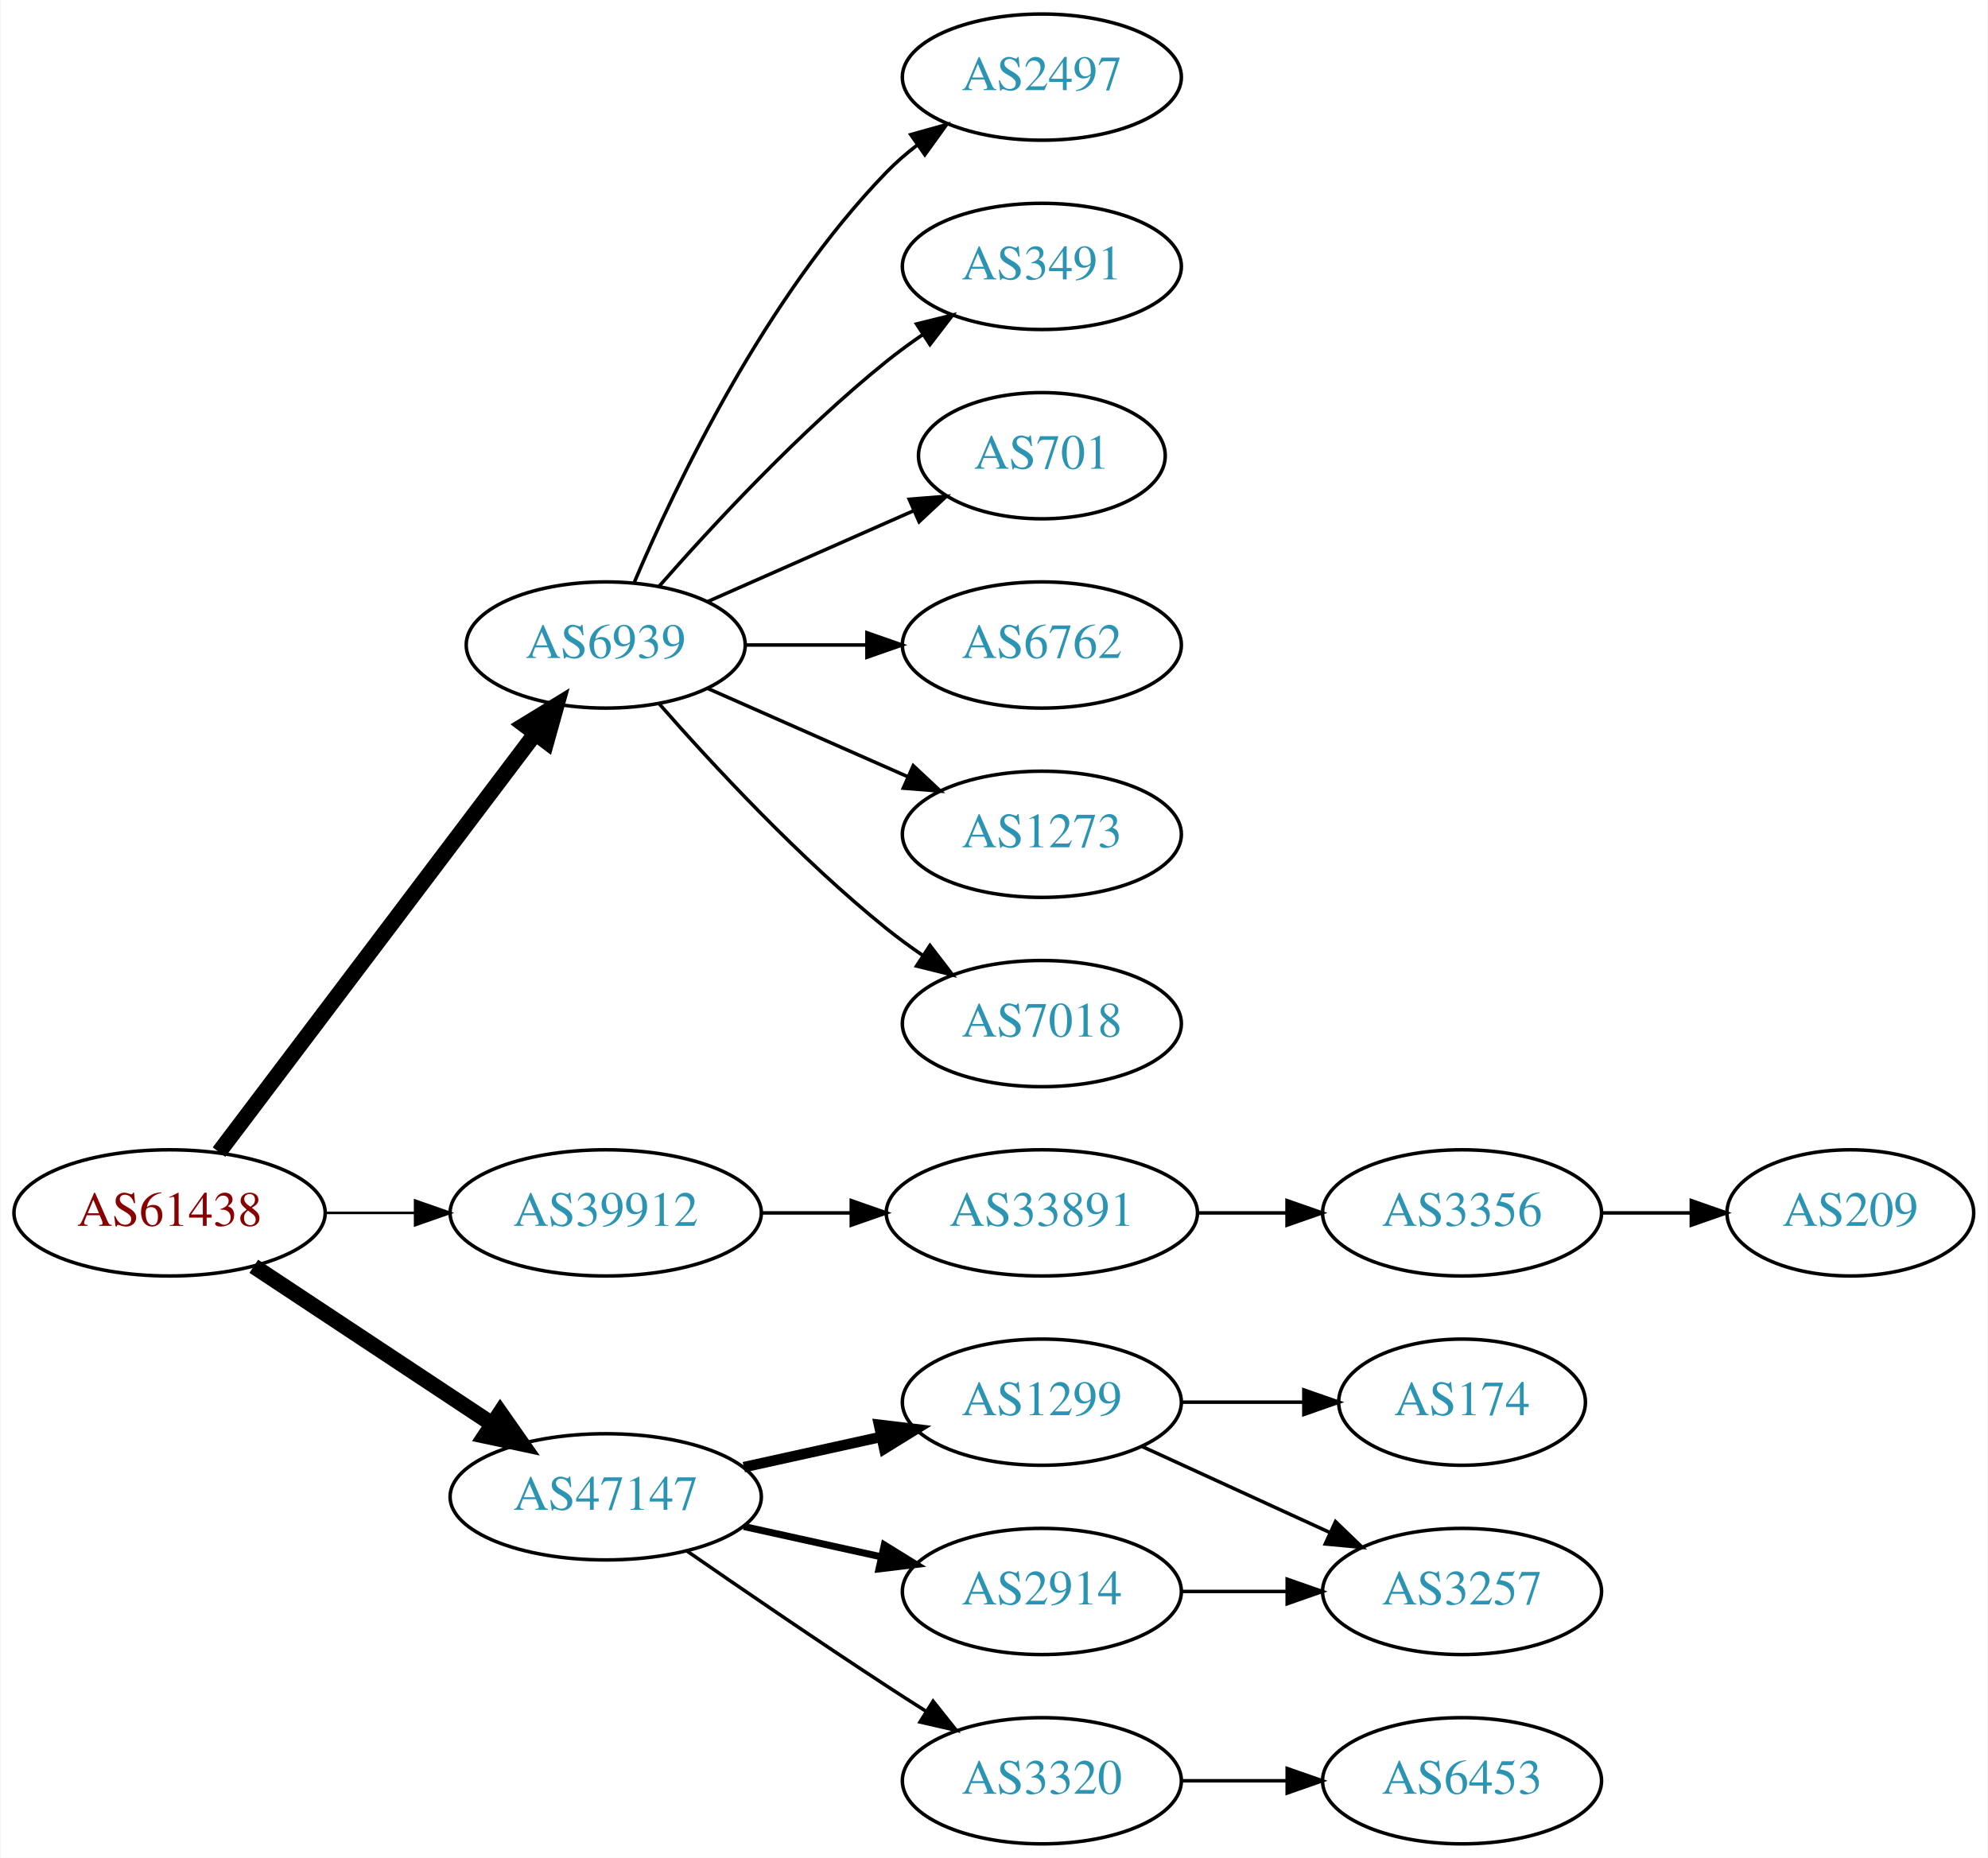
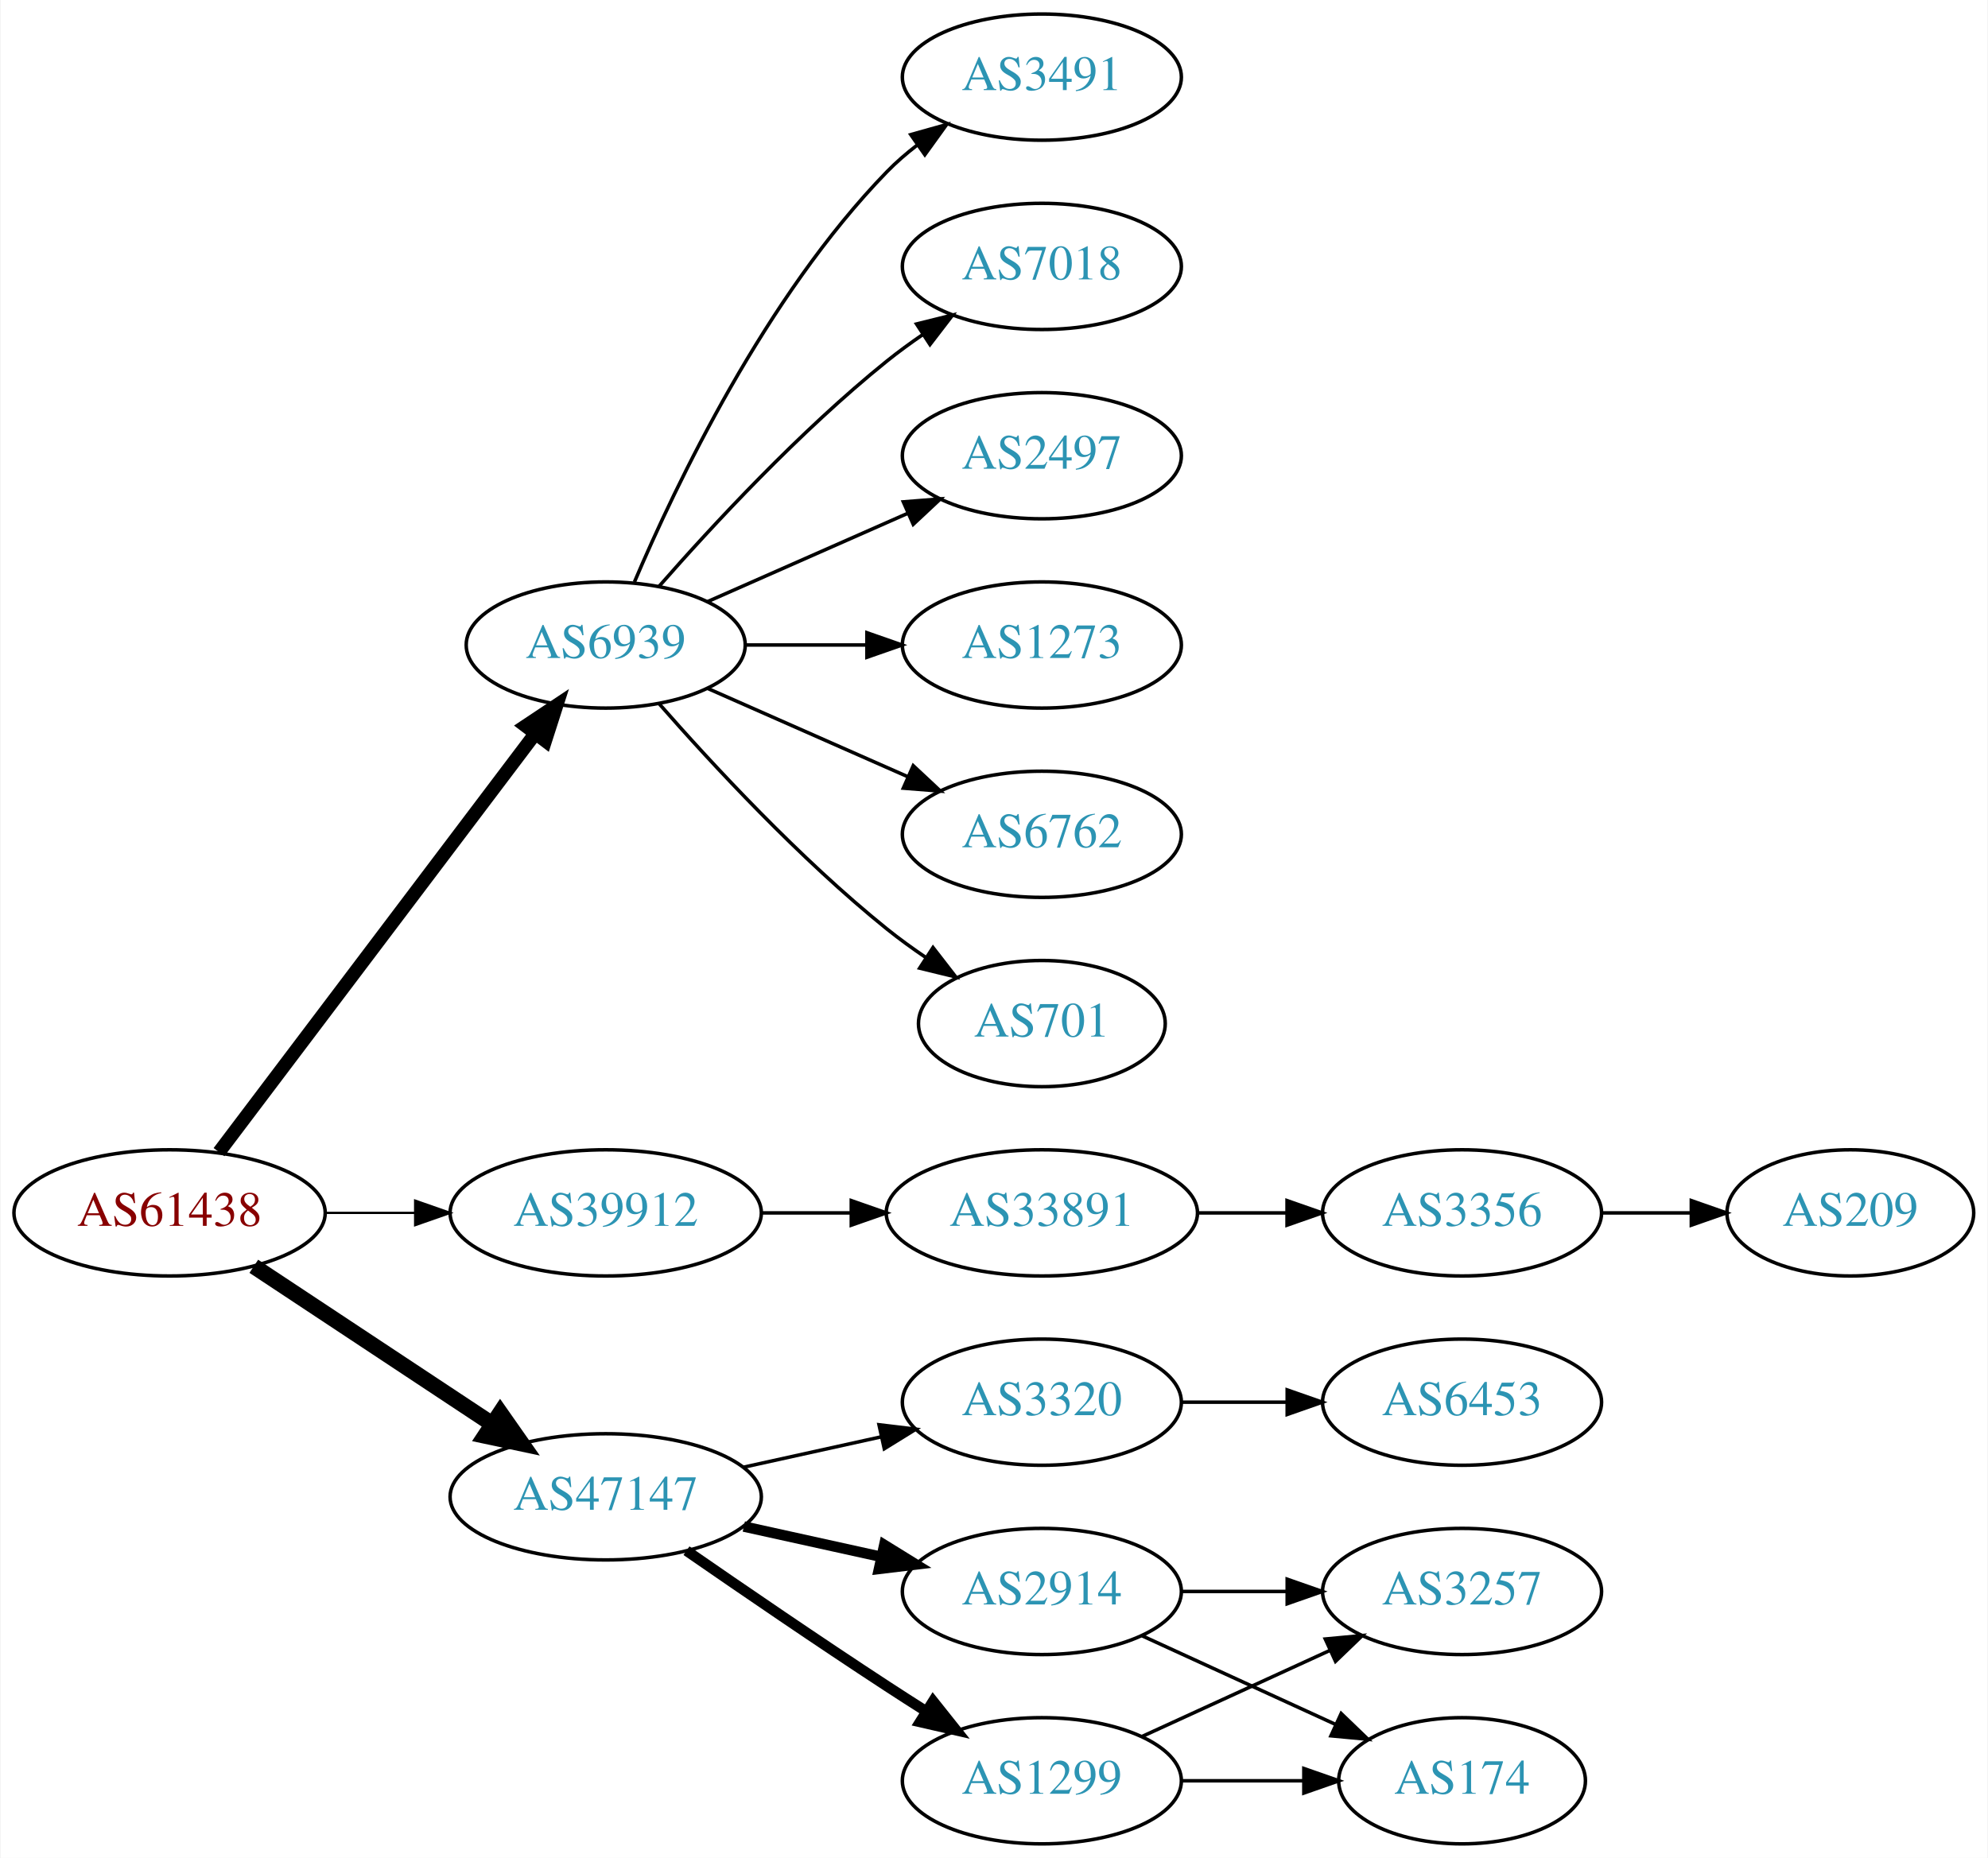
<svg xmlns="http://www.w3.org/2000/svg" xmlns:xlink="http://www.w3.org/1999/xlink" width="567pt" height="530pt" viewBox="0.00 0.00 566.66 530.00">
  <g id="graph0" class="graph" transform="scale(1 1) rotate(0) translate(4 526)">
    <polygon fill="white" stroke="none" points="-4,4 -4,-526 562.663,-526 562.663,4 -4,4" />
    <g id="node1" class="node">
      <g id="a_node1">
        <a xlink:href="/asn/61438" xlink:title="AS61438 ~ ip-it consult GmbH [AT]">
          <ellipse fill="#ffffff" stroke="black" cx="44.196" cy="-180" rx="44.393" ry="18" />
          <text text-anchor="middle" x="44.196" y="-176.3" font-family="Times,serif" font-size="14.00" fill="#880000">AS61438</text>
        </a>
      </g>
    </g>
    <g id="node2" class="node">
      <g id="a_node2">
        <a xlink:href="/asn/6939" xlink:title="AS6939 ~ Hurricane Electric LLC [US]">
          <ellipse fill="#ffffff" stroke="black" cx="168.588" cy="-342" rx="39.794" ry="18" />
          <text text-anchor="middle" x="168.588" y="-338.3" font-family="Times,serif" font-size="14.00" fill="#2c94b3">AS6939</text>
        </a>
      </g>
    </g>
    <g id="edge1" class="edge">
-       <path fill="none" stroke="black" stroke-width="4.5" d="M58.294,-197.337C79.919,-225.96 123.19,-283.233 148.312,-316.486" />
-       <polygon fill="black" stroke="black" stroke-width="4.5" points="145.415,-319.183 154.584,-324.788 151.698,-314.435 145.415,-319.183" />
+       <path fill="none" stroke="black" stroke-width="3.857" d="M58.294,-197.337C79.919,-225.96 123.19,-283.233 148.312,-316.486" />
+       <polygon fill="black" stroke="black" stroke-width="3.857" points="145.764,-318.919 154.584,-324.788 151.349,-314.699 145.764,-318.919" />
    </g>
    <g id="node3" class="node">
      <g id="a_node3">
        <a xlink:href="/asn/39912" xlink:title="AS39912 ~ oja.at GmbH [AT]">
          <ellipse fill="#ffffff" stroke="black" cx="168.588" cy="-180" rx="44.393" ry="18" />
          <text text-anchor="middle" x="168.588" y="-176.3" font-family="Times,serif" font-size="14.00" fill="#2c94b3">AS39912</text>
        </a>
      </g>
    </g>
    <g id="edge2" class="edge">
-       <path fill="none" stroke="black" stroke-width="0.75" d="M88.692,-180C96.898,-180 105.569,-180 114.041,-180" />
-       <polygon fill="black" stroke="black" stroke-width="0.75" points="114.233,-183.5 124.233,-180 114.233,-176.5 114.233,-183.5" />
+       <path fill="none" stroke="black" stroke-width="0.643" d="M88.692,-180C96.898,-180 105.569,-180 114.041,-180" />
+       <polygon fill="black" stroke="black" stroke-width="0.643" points="114.233,-183.5 124.233,-180 114.233,-176.5 114.233,-183.5" />
    </g>
    <g id="node4" class="node">
      <g id="a_node4">
        <a xlink:href="/asn/47147" xlink:title="AS47147 ~ ANEXIA Internetdienstleistungs GmbH [AT]">
          <ellipse fill="#ffffff" stroke="black" cx="168.588" cy="-99" rx="44.393" ry="18" />
          <text text-anchor="middle" x="168.588" y="-95.3" font-family="Times,serif" font-size="14.00" fill="#2c94b3">AS47147</text>
        </a>
      </g>
    </g>
    <g id="edge3" class="edge">
      <path fill="none" stroke="black" stroke-width="4.5" d="M68.217,-164.765C87.449,-152.037 115.056,-133.766 136.294,-119.711" />
      <polygon fill="black" stroke="black" stroke-width="4.5" points="138.504,-122.97 144.67,-114.167 134.158,-116.403 138.504,-122.97" />
    </g>
    <g id="node5" class="node">
      <g id="a_node5">
-         <a xlink:href="/asn/1273" xlink:title="AS1273 ~ Vodafone Group PLC [EU]">
-           <ellipse fill="#ffffff" stroke="black" cx="292.98" cy="-288" rx="39.794" ry="18" />
-           <text text-anchor="middle" x="292.98" y="-284.3" font-family="Times,serif" font-size="14.00" fill="#2c94b3">AS1273</text>
+         <a xlink:href="/asn/3491" xlink:title="AS3491 ~ PCCW Global, Inc. [US]">
+           <ellipse fill="#ffffff" stroke="black" cx="292.98" cy="-504" rx="39.794" ry="18" />
+           <text text-anchor="middle" x="292.98" y="-500.3" font-family="Times,serif" font-size="14.00" fill="#2c94b3">AS3491</text>
        </a>
      </g>
    </g>
    <g id="edge4" class="edge">
-       <path fill="none" stroke="black" d="M197.667,-329.611C214.615,-322.134 236.413,-312.517 254.782,-304.412" />
-       <polygon fill="black" stroke="black" points="256.296,-307.57 264.032,-300.331 253.47,-301.166 256.296,-307.57" />
+       <path fill="none" stroke="black" d="M176.779,-359.975C188.546,-387.682 214.12,-441.348 248.784,-477 251.404,-479.695 254.345,-482.239 257.428,-484.608" />
+       <polygon fill="black" stroke="black" points="255.594,-487.597 265.796,-490.455 259.603,-481.859 255.594,-487.597" />
    </g>
    <g id="node6" class="node">
      <g id="a_node6">
        <a xlink:href="/asn/7018" xlink:title="AS7018 ~ AT&amp;T Services, Inc. [US]">
-           <ellipse fill="#ffffff" stroke="black" cx="292.98" cy="-234" rx="39.794" ry="18" />
-           <text text-anchor="middle" x="292.98" y="-230.3" font-family="Times,serif" font-size="14.00" fill="#2c94b3">AS7018</text>
+           <ellipse fill="#ffffff" stroke="black" cx="292.98" cy="-450" rx="39.794" ry="18" />
+           <text text-anchor="middle" x="292.98" y="-446.3" font-family="Times,serif" font-size="14.00" fill="#2c94b3">AS7018</text>
        </a>
      </g>
    </g>
    <g id="edge5" class="edge">
-       <path fill="none" stroke="black" d="M183.74,-325.337C198.842,-308.106 223.963,-280.976 248.784,-261 252.04,-258.38 255.565,-255.808 259.149,-253.354" />
-       <polygon fill="black" stroke="black" points="261.068,-256.281 267.522,-247.879 257.237,-250.423 261.068,-256.281" />
+       <path fill="none" stroke="black" d="M183.74,-358.663C198.842,-375.894 223.963,-403.024 248.784,-423 252.04,-425.62 255.565,-428.192 259.149,-430.646" />
+       <polygon fill="black" stroke="black" points="257.237,-433.577 267.522,-436.121 261.068,-427.719 257.237,-433.577" />
    </g>
    <g id="node7" class="node">
      <g id="a_node7">
        <a xlink:href="/asn/2497" xlink:title="AS2497 ~ Internet Initiative Japan Inc. [JP]">
-           <ellipse fill="#ffffff" stroke="black" cx="292.98" cy="-504" rx="39.794" ry="18" />
-           <text text-anchor="middle" x="292.98" y="-500.3" font-family="Times,serif" font-size="14.00" fill="#2c94b3">AS2497</text>
+           <ellipse fill="#ffffff" stroke="black" cx="292.98" cy="-396" rx="39.794" ry="18" />
+           <text text-anchor="middle" x="292.98" y="-392.3" font-family="Times,serif" font-size="14.00" fill="#2c94b3">AS2497</text>
        </a>
      </g>
    </g>
    <g id="edge6" class="edge">
-       <path fill="none" stroke="black" d="M176.779,-359.975C188.546,-387.682 214.12,-441.348 248.784,-477 251.404,-479.695 254.345,-482.239 257.428,-484.608" />
-       <polygon fill="black" stroke="black" points="255.594,-487.597 265.796,-490.455 259.603,-481.859 255.594,-487.597" />
+       <path fill="none" stroke="black" d="M197.667,-354.389C214.615,-361.866 236.413,-371.483 254.782,-379.588" />
+       <polygon fill="black" stroke="black" points="253.47,-382.834 264.032,-383.669 256.296,-376.43 253.47,-382.834" />
    </g>
    <g id="node8" class="node">
      <g id="a_node8">
-         <a xlink:href="/asn/3491" xlink:title="AS3491 ~ PCCW Global, Inc. [US]">
-           <ellipse fill="#ffffff" stroke="black" cx="292.98" cy="-450" rx="39.794" ry="18" />
-           <text text-anchor="middle" x="292.98" y="-446.3" font-family="Times,serif" font-size="14.00" fill="#2c94b3">AS3491</text>
+         <a xlink:href="/asn/1273" xlink:title="AS1273 ~ Vodafone Group PLC [EU]">
+           <ellipse fill="#ffffff" stroke="black" cx="292.98" cy="-342" rx="39.794" ry="18" />
+           <text text-anchor="middle" x="292.98" y="-338.3" font-family="Times,serif" font-size="14.00" fill="#2c94b3">AS1273</text>
        </a>
      </g>
    </g>
    <g id="edge7" class="edge">
-       <path fill="none" stroke="black" d="M183.74,-358.663C198.842,-375.894 223.963,-403.024 248.784,-423 252.04,-425.62 255.565,-428.192 259.149,-430.646" />
-       <polygon fill="black" stroke="black" points="257.237,-433.577 267.522,-436.121 261.068,-427.719 257.237,-433.577" />
+       <path fill="none" stroke="black" d="M208.314,-342C219.252,-342 231.303,-342 242.769,-342" />
+       <polygon fill="black" stroke="black" points="243.087,-345.5 253.087,-342 243.087,-338.5 243.087,-345.5" />
    </g>
    <g id="node9" class="node">
      <g id="a_node9">
-         <a xlink:href="/asn/701" xlink:title="AS701 ~ UUNET [US]">
-           <ellipse fill="#ffffff" stroke="black" cx="292.98" cy="-396" rx="35.194" ry="18" />
-           <text text-anchor="middle" x="292.98" y="-392.3" font-family="Times,serif" font-size="14.00" fill="#2c94b3">AS701</text>
+         <a xlink:href="/asn/6762" xlink:title="AS6762 ~ TELECOM ITALIA SPARKLE S.p.A. [IT]">
+           <ellipse fill="#ffffff" stroke="black" cx="292.98" cy="-288" rx="39.794" ry="18" />
+           <text text-anchor="middle" x="292.98" y="-284.3" font-family="Times,serif" font-size="14.00" fill="#2c94b3">AS6762</text>
        </a>
      </g>
    </g>
    <g id="edge8" class="edge">
-       <path fill="none" stroke="black" d="M197.667,-354.389C215.096,-362.078 237.653,-372.031 256.337,-380.274" />
-       <polygon fill="black" stroke="black" points="255.145,-383.573 265.707,-384.408 257.97,-377.169 255.145,-383.573" />
+       <path fill="none" stroke="black" d="M197.667,-329.611C214.615,-322.134 236.413,-312.517 254.782,-304.412" />
+       <polygon fill="black" stroke="black" points="256.296,-307.57 264.032,-300.331 253.47,-301.166 256.296,-307.57" />
    </g>
    <g id="node10" class="node">
      <g id="a_node10">
-         <a xlink:href="/asn/6762" xlink:title="AS6762 ~ TELECOM ITALIA SPARKLE S.p.A. [IT]">
-           <ellipse fill="#ffffff" stroke="black" cx="292.98" cy="-342" rx="39.794" ry="18" />
-           <text text-anchor="middle" x="292.98" y="-338.3" font-family="Times,serif" font-size="14.00" fill="#2c94b3">AS6762</text>
+         <a xlink:href="/asn/701" xlink:title="AS701 ~ UUNET [US]">
+           <ellipse fill="#ffffff" stroke="black" cx="292.98" cy="-234" rx="35.194" ry="18" />
+           <text text-anchor="middle" x="292.98" y="-230.3" font-family="Times,serif" font-size="14.00" fill="#2c94b3">AS701</text>
        </a>
      </g>
    </g>
    <g id="edge9" class="edge">
-       <path fill="none" stroke="black" d="M208.314,-342C219.252,-342 231.303,-342 242.769,-342" />
-       <polygon fill="black" stroke="black" points="243.087,-345.5 253.087,-342 243.087,-338.5 243.087,-345.5" />
+       <path fill="none" stroke="black" d="M183.74,-325.337C198.842,-308.106 223.963,-280.976 248.784,-261 252.289,-258.179 256.107,-255.413 259.975,-252.792" />
+       <polygon fill="black" stroke="black" points="261.933,-255.694 268.421,-247.318 258.126,-249.82 261.933,-255.694" />
    </g>
    <g id="node11" class="node">
      <g id="a_node11">
        <a xlink:href="/asn/33891" xlink:title="AS33891 ~ CORE-BACKBONE GMBH GLOBAL NETWORK [DE]">
          <ellipse fill="#ffffff" stroke="black" cx="292.98" cy="-180" rx="44.393" ry="18" />
          <text text-anchor="middle" x="292.98" y="-176.3" font-family="Times,serif" font-size="14.00" fill="#2c94b3">AS33891</text>
        </a>
      </g>
    </g>
    <g id="edge10" class="edge">
      <path fill="none" stroke="black" d="M213.084,-180C221.29,-180 229.961,-180 238.434,-180" />
      <polygon fill="black" stroke="black" points="238.625,-183.5 248.625,-180 238.625,-176.5 238.625,-183.5" />
    </g>
    <g id="node14" class="node">
      <g id="a_node14">
        <a xlink:href="/asn/2914" xlink:title="AS2914 ~ NTT America, Inc. [US]">
          <ellipse fill="#ffffff" stroke="black" cx="292.98" cy="-72" rx="39.794" ry="18" />
          <text text-anchor="middle" x="292.98" y="-68.3" font-family="Times,serif" font-size="14.00" fill="#2c94b3">AS2914</text>
        </a>
      </g>
    </g>
    <g id="edge13" class="edge">
-       <path fill="none" stroke="black" stroke-width="2" d="M207.978,-90.531C220.369,-87.798 234.216,-84.743 247.036,-81.915" />
-       <polygon fill="black" stroke="black" stroke-width="2" points="248.04,-85.278 257.051,-79.706 246.532,-78.442 248.04,-85.278" />
+       <path fill="none" stroke="black" stroke-width="3" d="M207.978,-90.531C220.369,-87.798 234.216,-84.743 247.036,-81.915" />
+       <polygon fill="black" stroke="black" stroke-width="3" points="248.04,-85.278 257.051,-79.706 246.532,-78.442 248.04,-85.278" />
    </g>
    <g id="node15" class="node">
      <g id="a_node15">
        <a xlink:href="/asn/3320" xlink:title="AS3320 ~ DTAG [DE]">
-           <ellipse fill="#ffffff" stroke="black" cx="292.98" cy="-18" rx="39.794" ry="18" />
-           <text text-anchor="middle" x="292.98" y="-14.3" font-family="Times,serif" font-size="14.00" fill="#2c94b3">AS3320</text>
+           <ellipse fill="#ffffff" stroke="black" cx="292.98" cy="-126" rx="39.794" ry="18" />
+           <text text-anchor="middle" x="292.98" y="-122.3" font-family="Times,serif" font-size="14.00" fill="#2c94b3">AS3320</text>
        </a>
      </g>
    </g>
    <g id="edge14" class="edge">
-       <path fill="none" stroke="black" d="M191.619,-83.633C207.421,-72.695 229.278,-57.739 248.784,-45 252.366,-42.661 256.137,-40.241 259.897,-37.856" />
-       <polygon fill="black" stroke="black" points="261.959,-40.693 268.558,-32.404 258.23,-34.769 261.959,-40.693" />
+       <path fill="none" stroke="black" d="M207.978,-107.469C220.369,-110.202 234.216,-113.257 247.036,-116.085" />
+       <polygon fill="black" stroke="black" points="246.532,-119.558 257.051,-118.295 248.04,-112.722 246.532,-119.558" />
    </g>
    <g id="node16" class="node">
      <g id="a_node16">
        <a xlink:href="/asn/1299" xlink:title="AS1299 ~ Telia Carrier [EU]">
-           <ellipse fill="#ffffff" stroke="black" cx="292.98" cy="-126" rx="39.794" ry="18" />
-           <text text-anchor="middle" x="292.98" y="-122.3" font-family="Times,serif" font-size="14.00" fill="#2c94b3">AS1299</text>
+           <ellipse fill="#ffffff" stroke="black" cx="292.98" cy="-18" rx="39.794" ry="18" />
+           <text text-anchor="middle" x="292.98" y="-14.3" font-family="Times,serif" font-size="14.00" fill="#2c94b3">AS1299</text>
        </a>
      </g>
    </g>
    <g id="edge15" class="edge">
-       <path fill="none" stroke="black" stroke-width="3" d="M207.978,-107.469C220.369,-110.202 234.216,-113.257 247.036,-116.085" />
-       <polygon fill="black" stroke="black" stroke-width="3" points="246.532,-119.558 257.051,-118.295 248.04,-112.722 246.532,-119.558" />
+       <path fill="none" stroke="black" stroke-width="3" d="M191.619,-83.633C207.421,-72.695 229.278,-57.739 248.784,-45 252.366,-42.661 256.137,-40.241 259.897,-37.856" />
+       <polygon fill="black" stroke="black" stroke-width="3" points="261.959,-40.693 268.558,-32.404 258.23,-34.769 261.959,-40.693" />
    </g>
    <g id="node12" class="node">
      <g id="a_node12">
        <a xlink:href="/asn/3356" xlink:title="AS3356 ~ Level 3 Parent, LLC [US]">
          <ellipse fill="#ffffff" stroke="black" cx="412.823" cy="-180" rx="39.794" ry="18" />
          <text text-anchor="middle" x="412.823" y="-176.3" font-family="Times,serif" font-size="14.00" fill="#2c94b3">AS3356</text>
        </a>
      </g>
    </g>
    <g id="edge11" class="edge">
      <path fill="none" stroke="black" d="M337.191,-180C345.504,-180 354.267,-180 362.749,-180" />
      <polygon fill="black" stroke="black" points="362.908,-183.5 372.908,-180 362.908,-176.5 362.908,-183.5" />
    </g>
    <g id="node13" class="node">
      <g id="a_node13">
        <a xlink:href="/asn/209" xlink:title="AS209 ~ CenturyLink Communications, LLC [US]">
          <ellipse fill="#ffffff" stroke="black" cx="523.566" cy="-180" rx="35.194" ry="18" />
          <text text-anchor="middle" x="523.566" y="-176.3" font-family="Times,serif" font-size="14.00" fill="#2c94b3">AS209</text>
        </a>
      </g>
    </g>
    <g id="edge12" class="edge">
      <path fill="none" stroke="black" d="M452.775,-180C461.007,-180 469.753,-180 478.169,-180" />
      <polygon fill="black" stroke="black" points="478.214,-183.5 488.214,-180 478.214,-176.5 478.214,-183.5" />
    </g>
    <g id="node17" class="node">
      <g id="a_node17">
+         <a xlink:href="/asn/174" xlink:title="AS174 ~ Cogent Communications [US]">
+           <ellipse fill="#ffffff" stroke="black" cx="412.823" cy="-18" rx="35.194" ry="18" />
+           <text text-anchor="middle" x="412.823" y="-14.3" font-family="Times,serif" font-size="14.00" fill="#2c94b3">AS174</text>
+         </a>
+       </g>
+     </g>
+     <g id="edge16" class="edge">
+       <path fill="none" stroke="black" d="M321.609,-59.339C338.025,-51.817 359.007,-42.202 376.604,-34.139" />
+       <polygon fill="black" stroke="black" points="378.348,-37.189 385.981,-29.842 375.432,-30.826 378.348,-37.189" />
+     </g>
+     <g id="node18" class="node">
+       <g id="a_node18">
        <a xlink:href="/asn/3257" xlink:title="AS3257 ~ GTT [DE]">
          <ellipse fill="#ffffff" stroke="black" cx="412.823" cy="-72" rx="39.794" ry="18" />
          <text text-anchor="middle" x="412.823" y="-68.3" font-family="Times,serif" font-size="14.00" fill="#2c94b3">AS3257</text>
        </a>
      </g>
    </g>
-     <g id="edge16" class="edge">
+     <g id="edge17" class="edge">
      <path fill="none" stroke="black" d="M332.893,-72C342.446,-72 352.796,-72 362.759,-72" />
      <polygon fill="black" stroke="black" points="362.951,-75.5 372.951,-72 362.951,-68.5 362.951,-75.5" />
    </g>
-     <g id="node18" class="node">
-       <g id="a_node18">
-         <a xlink:href="/asn/6453" xlink:title="AS6453 ~ TATA COMMUNICATIONS (AMERICA) INC [US]">
-           <ellipse fill="#ffffff" stroke="black" cx="412.823" cy="-18" rx="39.794" ry="18" />
-           <text text-anchor="middle" x="412.823" y="-14.3" font-family="Times,serif" font-size="14.00" fill="#2c94b3">AS6453</text>
-         </a>
-       </g>
-     </g>
-     <g id="edge17" class="edge">
-       <path fill="none" stroke="black" d="M332.893,-18C342.446,-18 352.796,-18 362.759,-18" />
-       <polygon fill="black" stroke="black" points="362.951,-21.5 372.951,-18 362.951,-14.5 362.951,-21.5" />
-     </g>
-     <g id="edge19" class="edge">
-       <path fill="none" stroke="black" d="M321.609,-113.339C337.566,-106.027 357.837,-96.739 375.119,-88.819" />
-       <polygon fill="black" stroke="black" points="376.734,-91.929 384.367,-84.581 373.818,-85.565 376.734,-91.929" />
-     </g>
    <g id="node19" class="node">
      <g id="a_node19">
-         <a xlink:href="/asn/174" xlink:title="AS174 ~ Cogent Communications [US]">
-           <ellipse fill="#ffffff" stroke="black" cx="412.823" cy="-126" rx="35.194" ry="18" />
-           <text text-anchor="middle" x="412.823" y="-122.3" font-family="Times,serif" font-size="14.00" fill="#2c94b3">AS174</text>
+         <a xlink:href="/asn/6453" xlink:title="AS6453 ~ TATA COMMUNICATIONS (AMERICA) INC [US]">
+           <ellipse fill="#ffffff" stroke="black" cx="412.823" cy="-126" rx="39.794" ry="18" />
+           <text text-anchor="middle" x="412.823" y="-122.3" font-family="Times,serif" font-size="14.00" fill="#2c94b3">AS6453</text>
        </a>
      </g>
    </g>
    <g id="edge18" class="edge">
-       <path fill="none" stroke="black" d="M332.893,-126C343.98,-126 356.139,-126 367.522,-126" />
-       <polygon fill="black" stroke="black" points="367.703,-129.5 377.703,-126 367.703,-122.5 367.703,-129.5" />
+       <path fill="none" stroke="black" d="M332.893,-126C342.446,-126 352.796,-126 362.759,-126" />
+       <polygon fill="black" stroke="black" points="362.951,-129.5 372.951,-126 362.951,-122.5 362.951,-129.5" />
+     </g>
+     <g id="edge19" class="edge">
+       <path fill="none" stroke="black" d="M332.893,-18C343.98,-18 356.139,-18 367.522,-18" />
+       <polygon fill="black" stroke="black" points="367.703,-21.5 377.703,-18 367.703,-14.5 367.703,-21.5" />
+     </g>
+     <g id="edge20" class="edge">
+       <path fill="none" stroke="black" d="M321.609,-30.661C337.566,-37.973 357.837,-47.261 375.119,-55.181" />
+       <polygon fill="black" stroke="black" points="373.818,-58.435 384.367,-59.419 376.734,-52.071 373.818,-58.435" />
    </g>
  </g>
</svg>
